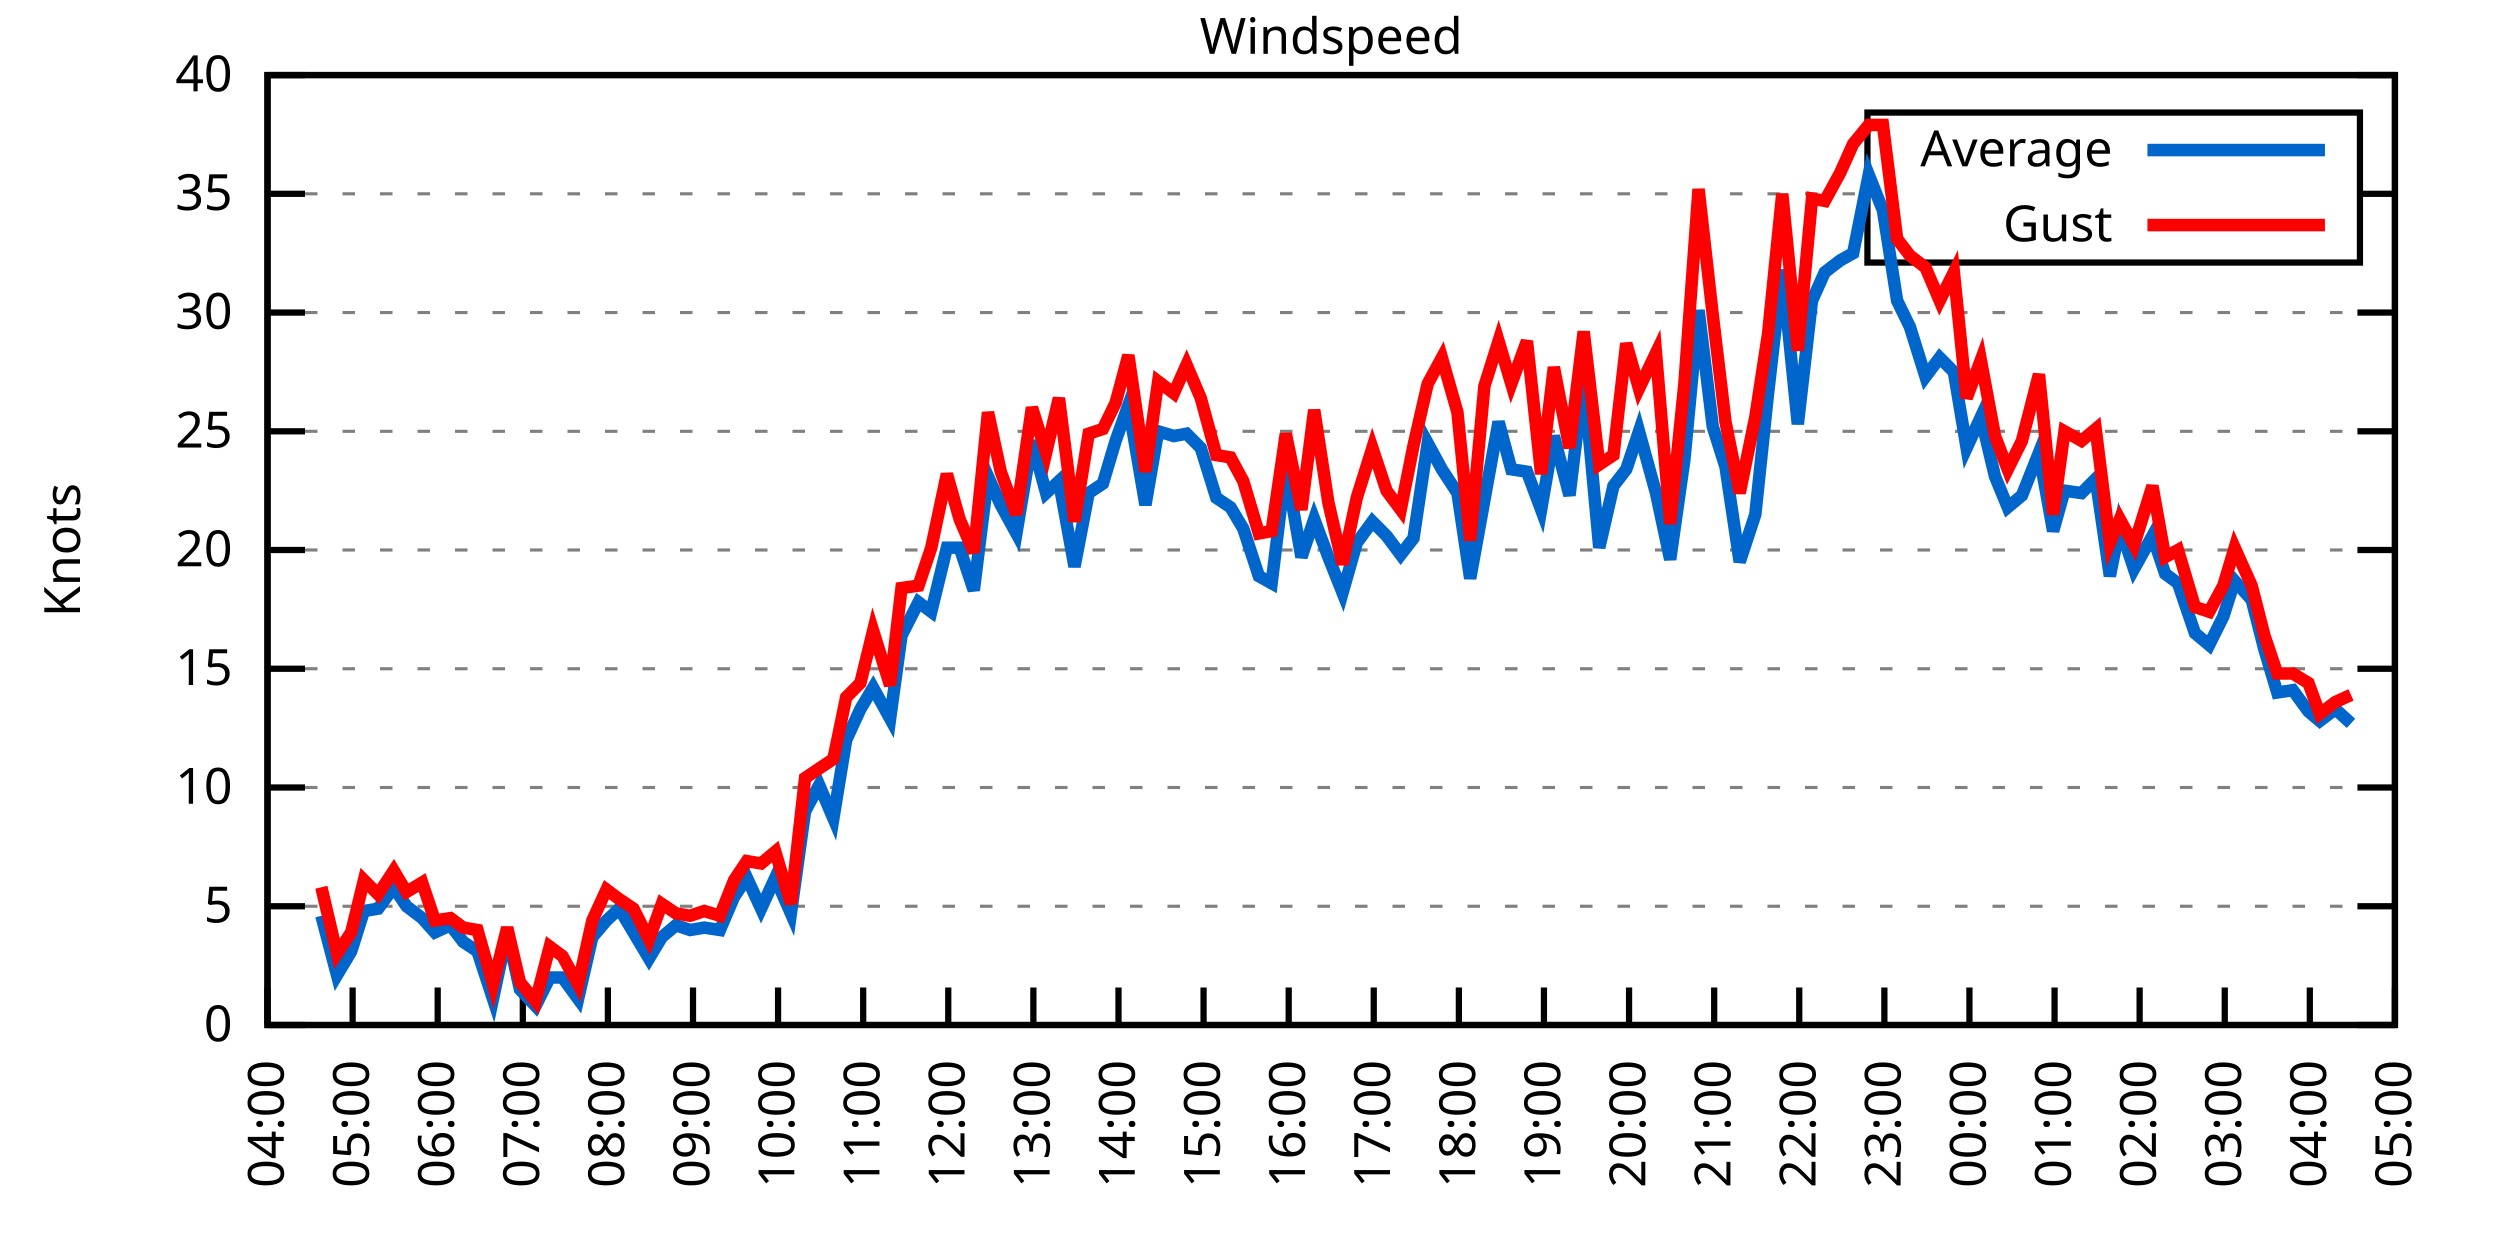
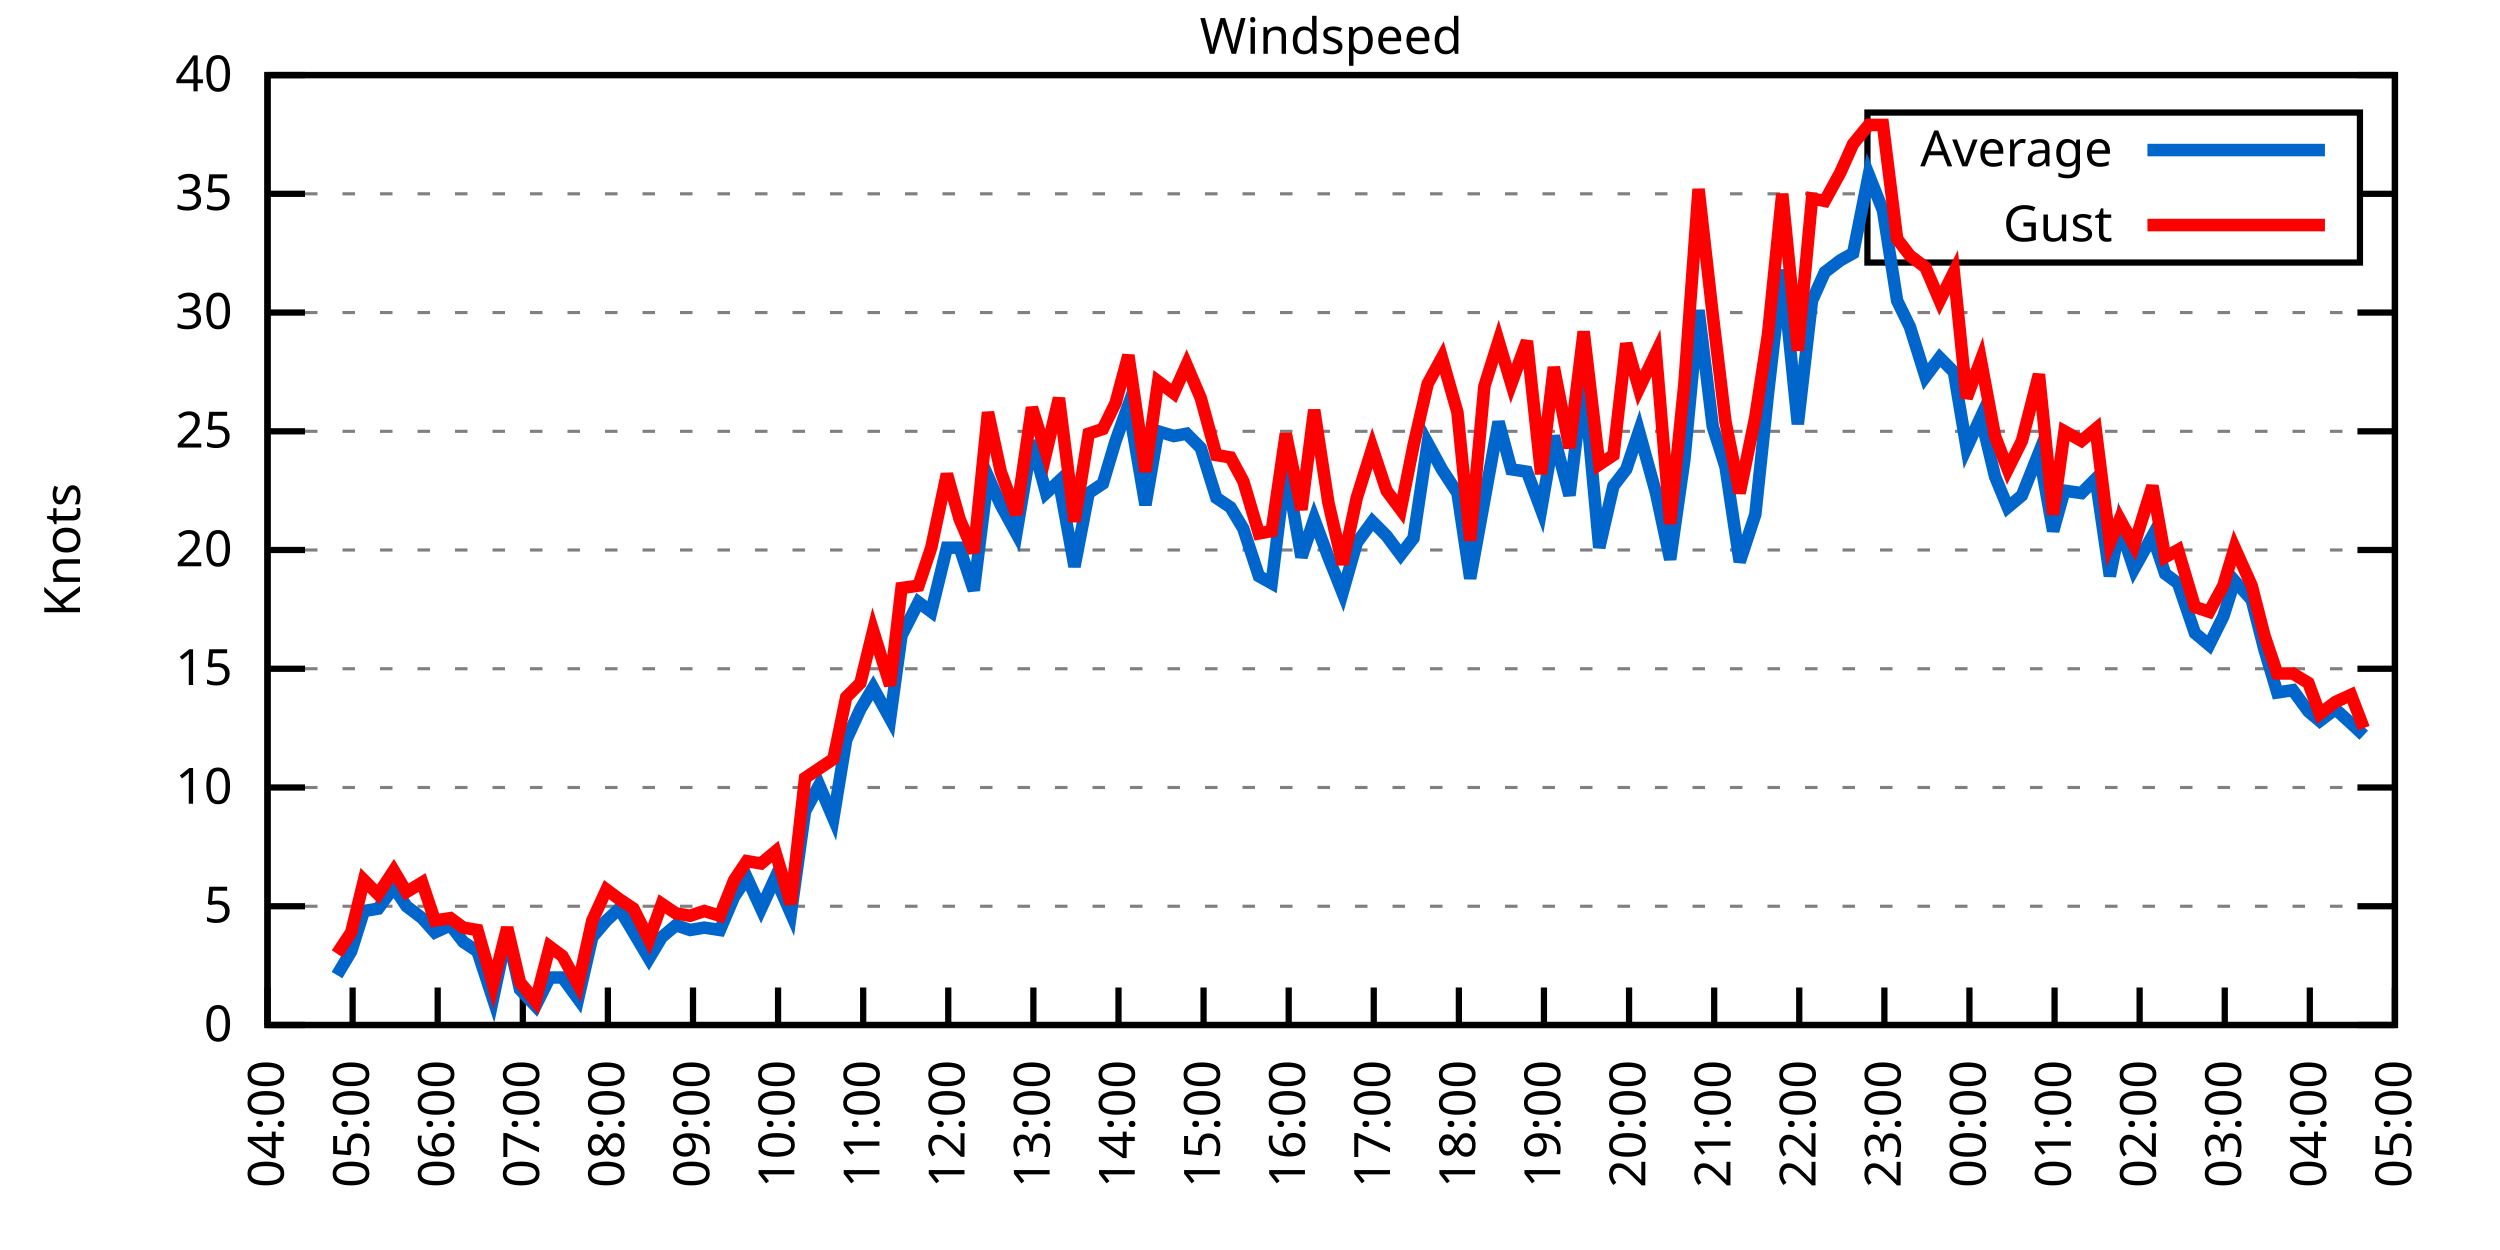
<svg xmlns="http://www.w3.org/2000/svg" xmlns:xlink="http://www.w3.org/1999/xlink" width="400" height="200" viewBox="0 0 400 200">
  <g id="gnuplot_canvas">
    <rect x="0" y="0" width="400" height="200" fill="none" />
    <defs>
      <circle id="gpDot" r="0.5" stroke-width="0.5" stroke="currentColor" />
      <path id="gpPt0" stroke-width="0.333" stroke="currentColor" d="M-1,0 h2 M0,-1 v2" />
      <path id="gpPt1" stroke-width="0.333" stroke="currentColor" d="M-1,-1 L1,1 M1,-1 L-1,1" />
      <path id="gpPt2" stroke-width="0.333" stroke="currentColor" d="M-1,0 L1,0 M0,-1 L0,1 M-1,-1 L1,1 M-1,1 L1,-1" />
      <rect id="gpPt3" stroke-width="0.333" stroke="currentColor" x="-1" y="-1" width="2" height="2" />
      <rect id="gpPt4" stroke-width="0.333" stroke="currentColor" fill="currentColor" x="-1" y="-1" width="2" height="2" />
      <circle id="gpPt5" stroke-width="0.333" stroke="currentColor" cx="0" cy="0" r="1" />
      <use xlink:href="#gpPt5" id="gpPt6" fill="currentColor" stroke="none" />
      <path id="gpPt7" stroke-width="0.333" stroke="currentColor" d="M0,-1.33 L-1.33,0.67 L1.33,0.67 z" />
      <use xlink:href="#gpPt7" id="gpPt8" fill="currentColor" stroke="none" />
      <use xlink:href="#gpPt7" id="gpPt9" stroke="currentColor" transform="rotate(180)" />
      <use xlink:href="#gpPt9" id="gpPt10" fill="currentColor" stroke="none" />
      <use xlink:href="#gpPt3" id="gpPt11" stroke="currentColor" transform="rotate(45)" />
      <use xlink:href="#gpPt11" id="gpPt12" fill="currentColor" stroke="none" />
      <path id="gpPt13" stroke-width="0.333" stroke="currentColor" d="M0,1.330 L1.265,0.411 L0.782,-1.067 L-0.782,-1.076 L-1.265,0.411 z" />
      <use xlink:href="#gpPt13" id="gpPt14" fill="currentColor" stroke="none" />
      <filter id="textbox" filterUnits="objectBoundingBox" x="0" y="0" height="1" width="1">
        <feFlood flood-color="white" flood-opacity="1" result="bgnd" />
        <feComposite in="SourceGraphic" in2="bgnd" operator="atop" />
      </filter>
      <filter id="greybox" filterUnits="objectBoundingBox" x="0" y="0" height="1" width="1">
        <feFlood flood-color="lightgrey" flood-opacity="1" result="grey" />
        <feComposite in="SourceGraphic" in2="grey" operator="atop" />
      </filter>
    </defs>
    <g fill="none" color="white" stroke="currentColor" stroke-width="1.00" stroke-linecap="butt" stroke-linejoin="miter">
</g>
    <g fill="none" color="black" stroke="currentColor" stroke-width="1.00" stroke-linecap="butt" stroke-linejoin="miter">
      <g stroke="none" shape-rendering="crispEdges">
        <polygon fill="rgb(255, 255, 255)" points="42.80,164.00 383.18,164.00 383.18,12.02 42.80,12.02 " />
      </g>
    </g>
    <g fill="none" color="black" stroke="currentColor" stroke-width="1.00" stroke-linecap="butt" stroke-linejoin="miter">
</g>
    <g fill="none" color="black" stroke="black" stroke-width="0.50" stroke-linecap="butt" stroke-linejoin="miter">
</g>
    <g fill="none" color="gray" stroke="currentColor" stroke-width="0.50" stroke-linecap="butt" stroke-linejoin="miter">
      <path stroke="gray" stroke-dasharray="2,4" class="gridline" d="M42.80,164.00 L383.19,164.00  " />
    </g>
    <g fill="none" color="gray" stroke="gray" stroke-width="1.00" stroke-linecap="butt" stroke-linejoin="miter">
</g>
    <g fill="none" color="black" stroke="currentColor" stroke-width="1.00" stroke-linecap="butt" stroke-linejoin="miter">
      <path stroke="black" d="M42.80,164.00 L48.80,164.00 M383.19,164.00 L377.19,164.00  " />
      <g transform="translate(37.20,166.60)" stroke="none" fill="black" font-family="Sans" font-size="8.00" text-anchor="end">
        <text>
          <tspan font-family="Sans"> 0</tspan>
        </text>
      </g>
    </g>
    <g fill="none" color="black" stroke="currentColor" stroke-width="1.00" stroke-linecap="butt" stroke-linejoin="miter">
</g>
    <g fill="none" color="black" stroke="black" stroke-width="0.50" stroke-linecap="butt" stroke-linejoin="miter">
</g>
    <g fill="none" color="gray" stroke="currentColor" stroke-width="0.50" stroke-linecap="butt" stroke-linejoin="miter">
      <path stroke="gray" stroke-dasharray="2,4" class="gridline" d="M42.80,145.00 L383.19,145.00  " />
    </g>
    <g fill="none" color="gray" stroke="gray" stroke-width="1.00" stroke-linecap="butt" stroke-linejoin="miter">
</g>
    <g fill="none" color="black" stroke="currentColor" stroke-width="1.00" stroke-linecap="butt" stroke-linejoin="miter">
      <path stroke="black" d="M42.80,145.00 L48.80,145.00 M383.19,145.00 L377.19,145.00  " />
      <g transform="translate(37.20,147.60)" stroke="none" fill="black" font-family="Sans" font-size="8.00" text-anchor="end">
        <text>
          <tspan font-family="Sans"> 5</tspan>
        </text>
      </g>
    </g>
    <g fill="none" color="black" stroke="currentColor" stroke-width="1.00" stroke-linecap="butt" stroke-linejoin="miter">
</g>
    <g fill="none" color="black" stroke="black" stroke-width="0.50" stroke-linecap="butt" stroke-linejoin="miter">
</g>
    <g fill="none" color="gray" stroke="currentColor" stroke-width="0.50" stroke-linecap="butt" stroke-linejoin="miter">
      <path stroke="gray" stroke-dasharray="2,4" class="gridline" d="M42.80,126.00 L383.19,126.00  " />
    </g>
    <g fill="none" color="gray" stroke="gray" stroke-width="1.00" stroke-linecap="butt" stroke-linejoin="miter">
</g>
    <g fill="none" color="black" stroke="currentColor" stroke-width="1.00" stroke-linecap="butt" stroke-linejoin="miter">
      <path stroke="black" d="M42.80,126.00 L48.80,126.00 M383.19,126.00 L377.19,126.00  " />
      <g transform="translate(37.20,128.60)" stroke="none" fill="black" font-family="Sans" font-size="8.00" text-anchor="end">
        <text>
          <tspan font-family="Sans"> 10</tspan>
        </text>
      </g>
    </g>
    <g fill="none" color="black" stroke="currentColor" stroke-width="1.00" stroke-linecap="butt" stroke-linejoin="miter">
</g>
    <g fill="none" color="black" stroke="black" stroke-width="0.50" stroke-linecap="butt" stroke-linejoin="miter">
</g>
    <g fill="none" color="gray" stroke="currentColor" stroke-width="0.50" stroke-linecap="butt" stroke-linejoin="miter">
      <path stroke="gray" stroke-dasharray="2,4" class="gridline" d="M42.80,107.00 L383.19,107.00  " />
    </g>
    <g fill="none" color="gray" stroke="gray" stroke-width="1.00" stroke-linecap="butt" stroke-linejoin="miter">
</g>
    <g fill="none" color="black" stroke="currentColor" stroke-width="1.00" stroke-linecap="butt" stroke-linejoin="miter">
      <path stroke="black" d="M42.80,107.00 L48.80,107.00 M383.19,107.00 L377.19,107.00  " />
      <g transform="translate(37.20,109.60)" stroke="none" fill="black" font-family="Sans" font-size="8.00" text-anchor="end">
        <text>
          <tspan font-family="Sans"> 15</tspan>
        </text>
      </g>
    </g>
    <g fill="none" color="black" stroke="currentColor" stroke-width="1.00" stroke-linecap="butt" stroke-linejoin="miter">
</g>
    <g fill="none" color="black" stroke="black" stroke-width="0.50" stroke-linecap="butt" stroke-linejoin="miter">
</g>
    <g fill="none" color="gray" stroke="currentColor" stroke-width="0.50" stroke-linecap="butt" stroke-linejoin="miter">
      <path stroke="gray" stroke-dasharray="2,4" class="gridline" d="M42.80,88.00 L383.19,88.00  " />
    </g>
    <g fill="none" color="gray" stroke="gray" stroke-width="1.00" stroke-linecap="butt" stroke-linejoin="miter">
</g>
    <g fill="none" color="black" stroke="currentColor" stroke-width="1.00" stroke-linecap="butt" stroke-linejoin="miter">
      <path stroke="black" d="M42.80,88.00 L48.80,88.00 M383.19,88.00 L377.19,88.00  " />
      <g transform="translate(37.20,90.60)" stroke="none" fill="black" font-family="Sans" font-size="8.00" text-anchor="end">
        <text>
          <tspan font-family="Sans"> 20</tspan>
        </text>
      </g>
    </g>
    <g fill="none" color="black" stroke="currentColor" stroke-width="1.00" stroke-linecap="butt" stroke-linejoin="miter">
</g>
    <g fill="none" color="black" stroke="black" stroke-width="0.50" stroke-linecap="butt" stroke-linejoin="miter">
</g>
    <g fill="none" color="gray" stroke="currentColor" stroke-width="0.50" stroke-linecap="butt" stroke-linejoin="miter">
      <path stroke="gray" stroke-dasharray="2,4" class="gridline" d="M42.80,69.01 L383.19,69.01  " />
    </g>
    <g fill="none" color="gray" stroke="gray" stroke-width="1.00" stroke-linecap="butt" stroke-linejoin="miter">
</g>
    <g fill="none" color="black" stroke="currentColor" stroke-width="1.00" stroke-linecap="butt" stroke-linejoin="miter">
      <path stroke="black" d="M42.80,69.01 L48.80,69.01 M383.19,69.01 L377.19,69.01  " />
      <g transform="translate(37.20,71.61)" stroke="none" fill="black" font-family="Sans" font-size="8.00" text-anchor="end">
        <text>
          <tspan font-family="Sans"> 25</tspan>
        </text>
      </g>
    </g>
    <g fill="none" color="black" stroke="currentColor" stroke-width="1.00" stroke-linecap="butt" stroke-linejoin="miter">
</g>
    <g fill="none" color="black" stroke="black" stroke-width="0.50" stroke-linecap="butt" stroke-linejoin="miter">
</g>
    <g fill="none" color="gray" stroke="currentColor" stroke-width="0.50" stroke-linecap="butt" stroke-linejoin="miter">
      <path stroke="gray" stroke-dasharray="2,4" class="gridline" d="M42.80,50.01 L383.19,50.01  " />
    </g>
    <g fill="none" color="gray" stroke="gray" stroke-width="1.00" stroke-linecap="butt" stroke-linejoin="miter">
</g>
    <g fill="none" color="black" stroke="currentColor" stroke-width="1.00" stroke-linecap="butt" stroke-linejoin="miter">
      <path stroke="black" d="M42.80,50.01 L48.80,50.01 M383.19,50.01 L377.19,50.01  " />
      <g transform="translate(37.20,52.61)" stroke="none" fill="black" font-family="Sans" font-size="8.00" text-anchor="end">
        <text>
          <tspan font-family="Sans"> 30</tspan>
        </text>
      </g>
    </g>
    <g fill="none" color="black" stroke="currentColor" stroke-width="1.00" stroke-linecap="butt" stroke-linejoin="miter">
</g>
    <g fill="none" color="black" stroke="black" stroke-width="0.50" stroke-linecap="butt" stroke-linejoin="miter">
</g>
    <g fill="none" color="gray" stroke="currentColor" stroke-width="0.50" stroke-linecap="butt" stroke-linejoin="miter">
      <path stroke="gray" stroke-dasharray="2,4" class="gridline" d="M42.80,31.01 L298.79,31.01 M377.59,31.01 L383.19,31.01  " />
    </g>
    <g fill="none" color="gray" stroke="gray" stroke-width="1.00" stroke-linecap="butt" stroke-linejoin="miter">
</g>
    <g fill="none" color="black" stroke="currentColor" stroke-width="1.00" stroke-linecap="butt" stroke-linejoin="miter">
      <path stroke="black" d="M42.80,31.01 L48.80,31.01 M383.19,31.01 L377.19,31.01  " />
      <g transform="translate(37.20,33.61)" stroke="none" fill="black" font-family="Sans" font-size="8.00" text-anchor="end">
        <text>
          <tspan font-family="Sans"> 35</tspan>
        </text>
      </g>
    </g>
    <g fill="none" color="black" stroke="currentColor" stroke-width="1.00" stroke-linecap="butt" stroke-linejoin="miter">
</g>
    <g fill="none" color="black" stroke="black" stroke-width="0.50" stroke-linecap="butt" stroke-linejoin="miter">
</g>
    <g fill="none" color="gray" stroke="currentColor" stroke-width="0.50" stroke-linecap="butt" stroke-linejoin="miter">
      <path stroke="gray" stroke-dasharray="2,4" class="gridline" d="M42.80,12.01 L383.19,12.01  " />
    </g>
    <g fill="none" color="gray" stroke="gray" stroke-width="1.00" stroke-linecap="butt" stroke-linejoin="miter">
</g>
    <g fill="none" color="black" stroke="currentColor" stroke-width="1.00" stroke-linecap="butt" stroke-linejoin="miter">
      <path stroke="black" d="M42.80,12.01 L48.80,12.01 M383.19,12.01 L377.19,12.01  " />
      <g transform="translate(37.20,14.61)" stroke="none" fill="black" font-family="Sans" font-size="8.00" text-anchor="end">
        <text>
          <tspan font-family="Sans"> 40</tspan>
        </text>
      </g>
    </g>
    <g fill="none" color="black" stroke="currentColor" stroke-width="1.00" stroke-linecap="butt" stroke-linejoin="miter">
      <path stroke="black" d="M42.80,164.00 L42.80,158.00  " />
      <g transform="translate(45.40,169.60) rotate(270.00)" stroke="none" fill="black" font-family="Sans" font-size="8.00" text-anchor="end">
        <text>
          <tspan font-family="Sans">04:00</tspan>
        </text>
      </g>
    </g>
    <g fill="none" color="black" stroke="currentColor" stroke-width="1.00" stroke-linecap="butt" stroke-linejoin="miter">
      <path stroke="black" d="M56.42,164.00 L56.42,158.00  " />
      <g transform="translate(59.02,169.60) rotate(270.00)" stroke="none" fill="black" font-family="Sans" font-size="8.00" text-anchor="end">
        <text>
          <tspan font-family="Sans">05:00</tspan>
        </text>
      </g>
    </g>
    <g fill="none" color="black" stroke="currentColor" stroke-width="1.00" stroke-linecap="butt" stroke-linejoin="miter">
      <path stroke="black" d="M70.03,164.00 L70.03,158.00  " />
      <g transform="translate(72.63,169.60) rotate(270.00)" stroke="none" fill="black" font-family="Sans" font-size="8.00" text-anchor="end">
        <text>
          <tspan font-family="Sans">06:00</tspan>
        </text>
      </g>
    </g>
    <g fill="none" color="black" stroke="currentColor" stroke-width="1.00" stroke-linecap="butt" stroke-linejoin="miter">
      <path stroke="black" d="M83.65,164.00 L83.65,158.00  " />
      <g transform="translate(86.25,169.60) rotate(270.00)" stroke="none" fill="black" font-family="Sans" font-size="8.00" text-anchor="end">
        <text>
          <tspan font-family="Sans">07:00</tspan>
        </text>
      </g>
    </g>
    <g fill="none" color="black" stroke="currentColor" stroke-width="1.00" stroke-linecap="butt" stroke-linejoin="miter">
      <path stroke="black" d="M97.26,164.00 L97.26,158.00  " />
      <g transform="translate(99.86,169.60) rotate(270.00)" stroke="none" fill="black" font-family="Sans" font-size="8.00" text-anchor="end">
        <text>
          <tspan font-family="Sans">08:00</tspan>
        </text>
      </g>
    </g>
    <g fill="none" color="black" stroke="currentColor" stroke-width="1.00" stroke-linecap="butt" stroke-linejoin="miter">
      <path stroke="black" d="M110.88,164.00 L110.88,158.00  " />
      <g transform="translate(113.48,169.60) rotate(270.00)" stroke="none" fill="black" font-family="Sans" font-size="8.00" text-anchor="end">
        <text>
          <tspan font-family="Sans">09:00</tspan>
        </text>
      </g>
    </g>
    <g fill="none" color="black" stroke="currentColor" stroke-width="1.00" stroke-linecap="butt" stroke-linejoin="miter">
      <path stroke="black" d="M124.49,164.00 L124.49,158.00  " />
      <g transform="translate(127.09,169.60) rotate(270.00)" stroke="none" fill="black" font-family="Sans" font-size="8.00" text-anchor="end">
        <text>
          <tspan font-family="Sans">10:00</tspan>
        </text>
      </g>
    </g>
    <g fill="none" color="black" stroke="currentColor" stroke-width="1.00" stroke-linecap="butt" stroke-linejoin="miter">
      <path stroke="black" d="M138.11,164.00 L138.11,158.00  " />
      <g transform="translate(140.71,169.60) rotate(270.00)" stroke="none" fill="black" font-family="Sans" font-size="8.00" text-anchor="end">
        <text>
          <tspan font-family="Sans">11:00</tspan>
        </text>
      </g>
    </g>
    <g fill="none" color="black" stroke="currentColor" stroke-width="1.00" stroke-linecap="butt" stroke-linejoin="miter">
      <path stroke="black" d="M151.72,164.00 L151.72,158.00  " />
      <g transform="translate(154.32,169.60) rotate(270.00)" stroke="none" fill="black" font-family="Sans" font-size="8.00" text-anchor="end">
        <text>
          <tspan font-family="Sans">12:00</tspan>
        </text>
      </g>
    </g>
    <g fill="none" color="black" stroke="currentColor" stroke-width="1.00" stroke-linecap="butt" stroke-linejoin="miter">
      <path stroke="black" d="M165.34,164.00 L165.34,158.00  " />
      <g transform="translate(167.94,169.60) rotate(270.00)" stroke="none" fill="black" font-family="Sans" font-size="8.00" text-anchor="end">
        <text>
          <tspan font-family="Sans">13:00</tspan>
        </text>
      </g>
    </g>
    <g fill="none" color="black" stroke="currentColor" stroke-width="1.00" stroke-linecap="butt" stroke-linejoin="miter">
      <path stroke="black" d="M178.96,164.00 L178.96,158.00  " />
      <g transform="translate(181.56,169.60) rotate(270.00)" stroke="none" fill="black" font-family="Sans" font-size="8.00" text-anchor="end">
        <text>
          <tspan font-family="Sans">14:00</tspan>
        </text>
      </g>
    </g>
    <g fill="none" color="black" stroke="currentColor" stroke-width="1.00" stroke-linecap="butt" stroke-linejoin="miter">
      <path stroke="black" d="M192.57,164.00 L192.57,158.00  " />
      <g transform="translate(195.17,169.60) rotate(270.00)" stroke="none" fill="black" font-family="Sans" font-size="8.00" text-anchor="end">
        <text>
          <tspan font-family="Sans">15:00</tspan>
        </text>
      </g>
    </g>
    <g fill="none" color="black" stroke="currentColor" stroke-width="1.00" stroke-linecap="butt" stroke-linejoin="miter">
      <path stroke="black" d="M206.19,164.00 L206.19,158.00  " />
      <g transform="translate(208.79,169.60) rotate(270.00)" stroke="none" fill="black" font-family="Sans" font-size="8.00" text-anchor="end">
        <text>
          <tspan font-family="Sans">16:00</tspan>
        </text>
      </g>
    </g>
    <g fill="none" color="black" stroke="currentColor" stroke-width="1.00" stroke-linecap="butt" stroke-linejoin="miter">
      <path stroke="black" d="M219.80,164.00 L219.80,158.00  " />
      <g transform="translate(222.40,169.60) rotate(270.00)" stroke="none" fill="black" font-family="Sans" font-size="8.00" text-anchor="end">
        <text>
          <tspan font-family="Sans">17:00</tspan>
        </text>
      </g>
    </g>
    <g fill="none" color="black" stroke="currentColor" stroke-width="1.00" stroke-linecap="butt" stroke-linejoin="miter">
      <path stroke="black" d="M233.42,164.00 L233.42,158.00  " />
      <g transform="translate(236.02,169.60) rotate(270.00)" stroke="none" fill="black" font-family="Sans" font-size="8.00" text-anchor="end">
        <text>
          <tspan font-family="Sans">18:00</tspan>
        </text>
      </g>
    </g>
    <g fill="none" color="black" stroke="currentColor" stroke-width="1.00" stroke-linecap="butt" stroke-linejoin="miter">
      <path stroke="black" d="M247.03,164.00 L247.03,158.00  " />
      <g transform="translate(249.63,169.60) rotate(270.00)" stroke="none" fill="black" font-family="Sans" font-size="8.00" text-anchor="end">
        <text>
          <tspan font-family="Sans">19:00</tspan>
        </text>
      </g>
    </g>
    <g fill="none" color="black" stroke="currentColor" stroke-width="1.00" stroke-linecap="butt" stroke-linejoin="miter">
      <path stroke="black" d="M260.65,164.00 L260.65,158.00  " />
      <g transform="translate(263.25,169.60) rotate(270.00)" stroke="none" fill="black" font-family="Sans" font-size="8.00" text-anchor="end">
        <text>
          <tspan font-family="Sans">20:00</tspan>
        </text>
      </g>
    </g>
    <g fill="none" color="black" stroke="currentColor" stroke-width="1.00" stroke-linecap="butt" stroke-linejoin="miter">
      <path stroke="black" d="M274.27,164.00 L274.27,158.00  " />
      <g transform="translate(276.87,169.60) rotate(270.00)" stroke="none" fill="black" font-family="Sans" font-size="8.00" text-anchor="end">
        <text>
          <tspan font-family="Sans">21:00</tspan>
        </text>
      </g>
    </g>
    <g fill="none" color="black" stroke="currentColor" stroke-width="1.00" stroke-linecap="butt" stroke-linejoin="miter">
      <path stroke="black" d="M287.88,164.00 L287.88,158.00  " />
      <g transform="translate(290.48,169.60) rotate(270.00)" stroke="none" fill="black" font-family="Sans" font-size="8.00" text-anchor="end">
        <text>
          <tspan font-family="Sans">22:00</tspan>
        </text>
      </g>
    </g>
    <g fill="none" color="black" stroke="currentColor" stroke-width="1.00" stroke-linecap="butt" stroke-linejoin="miter">
      <path stroke="black" d="M301.50,164.00 L301.50,158.00  " />
      <g transform="translate(304.10,169.60) rotate(270.00)" stroke="none" fill="black" font-family="Sans" font-size="8.00" text-anchor="end">
        <text>
          <tspan font-family="Sans">23:00</tspan>
        </text>
      </g>
    </g>
    <g fill="none" color="black" stroke="currentColor" stroke-width="1.00" stroke-linecap="butt" stroke-linejoin="miter">
      <path stroke="black" d="M315.11,164.00 L315.11,158.00  " />
      <g transform="translate(317.71,169.60) rotate(270.00)" stroke="none" fill="black" font-family="Sans" font-size="8.00" text-anchor="end">
        <text>
          <tspan font-family="Sans">00:00</tspan>
        </text>
      </g>
    </g>
    <g fill="none" color="black" stroke="currentColor" stroke-width="1.00" stroke-linecap="butt" stroke-linejoin="miter">
      <path stroke="black" d="M328.73,164.00 L328.73,158.00  " />
      <g transform="translate(331.33,169.60) rotate(270.00)" stroke="none" fill="black" font-family="Sans" font-size="8.00" text-anchor="end">
        <text>
          <tspan font-family="Sans">01:00</tspan>
        </text>
      </g>
    </g>
    <g fill="none" color="black" stroke="currentColor" stroke-width="1.00" stroke-linecap="butt" stroke-linejoin="miter">
      <path stroke="black" d="M342.34,164.00 L342.34,158.00  " />
      <g transform="translate(344.94,169.60) rotate(270.00)" stroke="none" fill="black" font-family="Sans" font-size="8.00" text-anchor="end">
        <text>
          <tspan font-family="Sans">02:00</tspan>
        </text>
      </g>
    </g>
    <g fill="none" color="black" stroke="currentColor" stroke-width="1.00" stroke-linecap="butt" stroke-linejoin="miter">
      <path stroke="black" d="M355.96,164.00 L355.96,158.00  " />
      <g transform="translate(358.56,169.60) rotate(270.00)" stroke="none" fill="black" font-family="Sans" font-size="8.00" text-anchor="end">
        <text>
          <tspan font-family="Sans">03:00</tspan>
        </text>
      </g>
    </g>
    <g fill="none" color="black" stroke="currentColor" stroke-width="1.00" stroke-linecap="butt" stroke-linejoin="miter">
      <path stroke="black" d="M369.57,164.00 L369.57,158.00  " />
      <g transform="translate(372.17,169.60) rotate(270.00)" stroke="none" fill="black" font-family="Sans" font-size="8.00" text-anchor="end">
        <text>
          <tspan font-family="Sans">04:00</tspan>
        </text>
      </g>
    </g>
    <g fill="none" color="black" stroke="currentColor" stroke-width="1.00" stroke-linecap="butt" stroke-linejoin="miter">
      <path stroke="black" d="M383.19,164.00 L383.19,158.00  " />
      <g transform="translate(385.79,169.60) rotate(270.00)" stroke="none" fill="black" font-family="Sans" font-size="8.00" text-anchor="end">
        <text>
          <tspan font-family="Sans">05:00</tspan>
        </text>
      </g>
    </g>
    <g fill="none" color="black" stroke="currentColor" stroke-width="1.00" stroke-linecap="butt" stroke-linejoin="miter">
</g>
    <g fill="none" color="black" stroke="currentColor" stroke-width="1.00" stroke-linecap="butt" stroke-linejoin="miter">
      <path stroke="black" d="M42.80,12.01 L42.80,164.00 L383.19,164.00 L383.19,12.01 L42.80,12.01 Z  " />
    </g>
    <g fill="none" color="black" stroke="currentColor" stroke-width="1.00" stroke-linecap="butt" stroke-linejoin="miter">
</g>
    <g fill="none" color="black" stroke="currentColor" stroke-width="1.00" stroke-linecap="butt" stroke-linejoin="miter">
      <path stroke="black" d="M298.79,42.01 L298.79,18.01 L377.59,18.01 L377.59,42.01 L298.79,42.01 Z  " />
    </g>
    <g id="Windspeed_plot_1">
      <g fill="none" color="white" stroke="black" stroke-width="2.00" stroke-linecap="butt" stroke-linejoin="miter">
</g>
      <g fill="none" color="black" stroke="currentColor" stroke-width="2.00" stroke-linecap="butt" stroke-linejoin="miter">
        <g transform="translate(337.99,26.61)" stroke="none" fill="black" font-family="Sans" font-size="8.00" text-anchor="end">
          <text>
            <tspan font-family="Sans">Average</tspan>
          </text>
        </g>
      </g>
      <g fill="none" color="black" stroke="currentColor" stroke-width="2.00" stroke-linecap="butt" stroke-linejoin="miter">
-         <path stroke="rgb(  0, 102, 204)" d="M343.59,24.01 L371.99,24.01 M51.42,146.52 L53.92,156.02 L56.19,152.22 L58.23,145.76 L60.50,145.38 L63.00,141.96   L65.04,145.00 L67.54,146.90 L69.58,149.18 L72.07,148.04 L74.12,150.70 L76.39,152.22 L78.88,159.82 L81.15,149.18   L83.19,158.30 L85.69,160.96 L87.96,156.40 L90.00,156.40 L92.50,159.82 L94.77,149.94 L97.04,147.28 L99.08,145.38   L101.35,149.18 L103.84,153.36 L105.89,149.94 L108.15,148.04 L110.42,148.80 L112.69,148.42 L115.19,148.80 L117.46,143.48   L119.50,140.44 L121.77,145.38 L124.04,140.44 L126.54,146.14 L128.81,129.80 L131.07,125.62 L133.34,130.94 L135.39,118.40   L137.66,113.46 L139.70,110.04 L142.42,114.98 L144.24,101.68 L146.96,96.36 L149.00,97.88 L151.50,87.63 L153.54,87.63   L155.81,94.46 L158.08,76.23 L160.12,80.79 L162.62,85.35 L165.11,70.53 L167.38,78.89 L169.43,76.99 L171.92,90.66   L174.19,78.89 L176.46,77.37 L178.50,70.53 L180.54,64.83 L183.27,80.79 L185.31,69.01 L187.81,69.77 L189.85,69.39   L192.12,71.67 L194.61,79.65 L196.88,81.17 L198.93,84.59 L201.42,92.18 L203.46,93.32 L205.73,74.71 L208.23,89.14   L210.27,83.07 L212.54,89.14 L214.81,94.84 L217.08,86.87 L219.58,83.45 L221.85,85.73 L224.11,88.76 L226.16,86.11   L228.43,70.91 L230.70,75.09 L233.19,78.89 L235.23,92.56 L237.50,80.03 L239.77,67.49 L241.81,75.09 L244.31,75.47   L246.58,81.55 L248.62,69.77 L251.12,79.27 L253.39,60.65 L255.88,87.63 L258.15,77.75 L260.20,75.09 L262.24,69.01   L264.96,78.89 L267.23,89.52 L269.50,73.57 L271.77,49.63 L274.04,68.25 L276.08,74.71 L278.35,89.90 L280.85,82.31   L282.89,62.93 L285.16,43.17 L287.65,67.87 L289.92,48.11 L291.97,43.55 L294.46,41.65 L296.50,40.51 L299.00,27.97   L301.27,33.67 L303.54,48.11 L305.58,52.29 L308.08,60.27 L310.35,57.23 L312.62,59.51 L314.66,71.67 L316.93,66.73   L319.20,76.23 L321.24,81.17 L323.51,79.27 L326.23,72.43 L328.50,84.97 L330.32,78.51 L333.04,78.89 L335.31,76.61   L337.58,92.18 L339.17,84.21 L341.44,91.04 L344.39,85.73 L346.43,91.80 L348.47,93.32 L351.19,101.30 L353.46,103.20   L355.73,98.64 L357.55,92.94 L360.27,95.98 L362.31,103.96 L364.36,110.80 L366.85,110.42 L369.35,113.84 L371.16,115.36   L373.66,113.46 L376.16,115.74  " />
+         <path stroke="rgb(  0, 102, 204)" d="M343.59,24.01 L371.99,24.01 M53.92,156.02 L56.19,152.22 L58.23,145.76 L60.50,145.38 L63.00,141.96 L65.04,145.00   L67.54,146.90 L69.58,149.18 L72.07,148.04 L74.12,150.70 L76.39,152.22 L78.88,159.82 L81.15,149.18 L83.19,158.30   L85.69,160.96 L87.96,156.40 L90.00,156.40 L92.50,159.82 L94.77,149.94 L97.04,147.28 L99.08,145.38 L101.35,149.18   L103.84,153.36 L105.89,149.94 L108.15,148.04 L110.42,148.80 L112.69,148.42 L115.19,148.80 L117.46,143.48 L119.50,140.44   L121.77,145.38 L124.04,140.44 L126.54,146.14 L128.81,129.80 L131.07,125.62 L133.34,130.94 L135.39,118.40 L137.66,113.46   L139.70,110.04 L142.42,114.98 L144.24,101.68 L146.96,96.36 L149.00,97.88 L151.50,87.63 L153.54,87.63 L155.81,94.46   L158.08,76.23 L160.12,80.79 L162.62,85.35 L165.11,70.53 L167.38,78.89 L169.43,76.99 L171.92,90.66 L174.19,78.89   L176.46,77.37 L178.50,70.53 L180.54,64.83 L183.27,80.79 L185.31,69.01 L187.81,69.77 L189.85,69.39 L192.12,71.67   L194.61,79.65 L196.88,81.17 L198.93,84.59 L201.42,92.18 L203.46,93.32 L205.73,74.71 L208.23,89.14 L210.27,83.07   L212.54,89.14 L214.81,94.84 L217.08,86.87 L219.58,83.45 L221.85,85.73 L224.11,88.76 L226.16,86.11 L228.43,70.91   L230.70,75.09 L233.19,78.89 L235.23,92.56 L237.50,80.03 L239.77,67.49 L241.81,75.09 L244.31,75.47 L246.58,81.55   L248.62,69.77 L251.12,79.27 L253.39,60.65 L255.88,87.63 L258.15,77.75 L260.20,75.09 L262.24,69.01 L264.96,78.89   L267.23,89.52 L269.50,73.57 L271.77,49.63 L274.04,68.25 L276.08,74.71 L278.35,89.90 L280.85,82.31 L282.89,62.93   L285.16,43.17 L287.65,67.87 L289.92,48.11 L291.97,43.55 L294.46,41.65 L296.50,40.51 L299.00,27.97 L301.27,33.67   L303.54,48.11 L305.58,52.29 L308.08,60.27 L310.35,57.23 L312.62,59.51 L314.66,71.67 L316.93,66.73 L319.20,76.23   L321.24,81.17 L323.51,79.27 L326.23,72.43 L328.50,84.97 L330.32,78.51 L333.04,78.89 L335.31,76.61 L337.58,92.18   L339.17,84.21 L341.44,91.04 L344.39,85.73 L346.43,91.80 L348.47,93.32 L351.19,101.30 L353.46,103.20 L355.73,98.64   L357.55,92.94 L360.27,95.98 L362.31,103.96 L364.36,110.80 L366.85,110.42 L369.35,113.84 L371.16,115.36 L373.66,113.46   L376.16,115.74 L378.20,117.64  " />
      </g>
    </g>
    <g id="Windspeed_plot_2">
      <g fill="none" color="black" stroke="currentColor" stroke-width="2.00" stroke-linecap="butt" stroke-linejoin="miter">
        <g transform="translate(337.99,38.61)" stroke="none" fill="black" font-family="Sans" font-size="8.00" text-anchor="end">
          <text>
            <tspan font-family="Sans">Gust</tspan>
          </text>
        </g>
      </g>
      <g fill="none" color="black" stroke="currentColor" stroke-width="2.00" stroke-linecap="butt" stroke-linejoin="miter">
-         <path stroke="rgb(255,   0,   0)" d="M343.59,36.01 L371.99,36.01 M51.42,141.96 L53.92,152.60 L56.19,149.18 L58.23,140.82 L60.50,143.10 L63.00,139.30   L65.04,142.72 L67.54,141.20 L69.58,147.28 L72.07,146.90 L74.12,148.42 L76.39,148.80 L78.88,157.54 L81.15,148.42   L83.19,157.16 L85.69,160.20 L87.96,151.46 L90.00,152.98 L92.50,157.54 L94.77,147.28 L97.04,142.34 L99.08,143.86   L101.35,145.38 L103.84,150.32 L105.89,144.62 L108.15,146.14 L110.42,146.52 L112.69,145.76 L115.19,146.52 L117.46,140.82   L119.50,137.78 L121.77,138.16 L124.04,136.26 L126.54,144.62 L128.81,124.48 L131.07,122.96 L133.34,121.44 L135.39,111.56   L137.66,109.28 L139.70,100.92 L142.42,109.66 L144.24,94.08 L146.96,93.70 L149.00,87.63 L151.50,75.85 L153.54,83.07   L155.81,88.38 L158.08,65.97 L160.12,75.47 L162.62,82.31 L165.11,65.21 L167.38,72.43 L169.43,63.69 L171.92,83.45   L174.19,69.39 L176.46,68.63 L178.50,64.45 L180.54,56.85 L183.27,75.47 L185.31,61.03 L187.81,62.93 L189.85,58.37   L192.12,63.69 L194.61,72.81 L196.88,73.19 L198.93,76.99 L201.42,85.35 L203.46,84.97 L205.73,69.39 L208.23,81.55   L210.27,65.59 L212.54,80.41 L214.81,90.28 L217.08,79.65 L219.58,71.67 L221.85,78.51 L224.11,81.55 L226.16,71.29   L228.43,61.41 L230.70,57.23 L233.19,65.97 L235.23,86.49 L237.50,61.79 L239.77,54.57 L241.81,61.41 L244.31,54.57   L246.58,75.85 L248.62,58.75 L251.12,71.67 L253.39,53.05 L255.88,74.33 L258.15,72.81 L260.20,54.95 L262.24,62.17   L264.96,56.47 L267.23,83.83 L269.50,61.41 L271.77,30.25 L274.04,50.39 L276.08,67.49 L278.35,78.89 L280.85,66.73   L282.89,53.43 L285.16,31.01 L287.65,56.09 L289.92,31.77 L291.97,32.15 L294.46,27.59 L296.50,23.03 L299.00,19.99   L301.27,19.99 L303.54,38.23 L305.58,40.89 L308.08,42.79 L310.35,48.11 L312.62,43.55 L314.66,63.69 L316.93,57.61   L319.20,69.77 L321.24,75.09 L323.51,70.53 L326.23,59.89 L328.50,82.31 L330.32,69.01 L333.04,70.53 L335.31,68.63   L337.58,86.87 L339.17,83.07 L341.44,87.25 L344.39,77.75 L346.43,89.14 L348.47,88.00 L351.19,97.12 L353.46,97.88   L355.73,93.70 L357.55,87.63 L360.27,93.70 L362.31,101.68 L364.36,107.76 L366.85,107.76 L369.35,109.28 L371.16,114.22   L373.66,112.32 L376.16,111.18  " />
+         <path stroke="rgb(255,   0,   0)" d="M343.59,36.01 L371.99,36.01 M53.92,152.60 L56.19,149.18 L58.23,140.82 L60.50,143.10 L63.00,139.30 L65.04,142.72   L67.54,141.20 L69.58,147.28 L72.07,146.90 L74.12,148.42 L76.39,148.80 L78.88,157.54 L81.15,148.42 L83.19,157.16   L85.69,160.20 L87.96,151.46 L90.00,152.98 L92.50,157.54 L94.77,147.28 L97.04,142.34 L99.08,143.86 L101.35,145.38   L103.84,150.32 L105.89,144.62 L108.15,146.14 L110.42,146.52 L112.69,145.76 L115.19,146.52 L117.46,140.82 L119.50,137.78   L121.77,138.16 L124.04,136.26 L126.54,144.62 L128.81,124.48 L131.07,122.96 L133.34,121.44 L135.39,111.56 L137.66,109.28   L139.70,100.92 L142.42,109.66 L144.24,94.08 L146.96,93.70 L149.00,87.63 L151.50,75.85 L153.54,83.07 L155.81,88.38   L158.08,65.97 L160.12,75.47 L162.62,82.31 L165.11,65.21 L167.38,72.43 L169.43,63.69 L171.92,83.45 L174.19,69.39   L176.46,68.63 L178.50,64.45 L180.54,56.85 L183.27,75.47 L185.31,61.03 L187.81,62.93 L189.85,58.37 L192.12,63.69   L194.61,72.81 L196.88,73.19 L198.93,76.99 L201.42,85.35 L203.46,84.97 L205.73,69.39 L208.23,81.55 L210.27,65.59   L212.54,80.41 L214.81,90.28 L217.08,79.65 L219.58,71.67 L221.85,78.51 L224.11,81.55 L226.16,71.29 L228.43,61.41   L230.70,57.23 L233.19,65.97 L235.23,86.49 L237.50,61.79 L239.77,54.57 L241.81,61.41 L244.31,54.57 L246.58,75.85   L248.62,58.75 L251.12,71.67 L253.39,53.05 L255.88,74.33 L258.15,72.81 L260.20,54.95 L262.24,62.17 L264.96,56.47   L267.23,83.83 L269.50,61.41 L271.77,30.25 L274.04,50.39 L276.08,67.49 L278.35,78.89 L280.85,66.73 L282.89,53.43   L285.16,31.01 L287.65,56.09 L289.92,31.77 L291.97,32.15 L294.46,27.59 L296.50,23.03 L299.00,19.99 L301.27,19.99   L303.54,38.23 L305.58,40.89 L308.08,42.79 L310.35,48.11 L312.62,43.55 L314.66,63.69 L316.93,57.61 L319.20,69.77   L321.24,75.09 L323.51,70.53 L326.23,59.89 L328.50,82.31 L330.32,69.01 L333.04,70.53 L335.31,68.63 L337.58,86.87   L339.17,83.07 L341.44,87.25 L344.39,77.75 L346.43,89.14 L348.47,88.00 L351.19,97.12 L353.46,97.88 L355.73,93.70   L357.55,87.63 L360.27,93.70 L362.31,101.68 L364.36,107.76 L366.85,107.76 L369.35,109.28 L371.16,114.22 L373.66,112.32   L376.16,111.18 L378.20,116.50  " />
      </g>
    </g>
    <g fill="none" color="black" stroke="currentColor" stroke-width="2.00" stroke-linecap="butt" stroke-linejoin="miter">
</g>
    <g fill="none" color="black" stroke="black" stroke-width="1.00" stroke-linecap="butt" stroke-linejoin="miter">
</g>
    <g fill="none" color="black" stroke="currentColor" stroke-width="1.00" stroke-linecap="butt" stroke-linejoin="miter">
      <path stroke="black" d="M42.80,12.01 L42.80,164.00 L383.19,164.00 L383.19,12.01 L42.80,12.01 Z  " />
      <g transform="translate(12.80,88.01) rotate(270.00)" stroke="none" fill="black" font-family="Sans" font-size="8.00" text-anchor="middle">
        <text>
          <tspan font-family="Sans">Knots</tspan>
        </text>
      </g>
    </g>
    <g fill="none" color="black" stroke="currentColor" stroke-width="1.00" stroke-linecap="butt" stroke-linejoin="miter">
</g>
    <g fill="none" color="black" stroke="currentColor" stroke-width="1.00" stroke-linecap="butt" stroke-linejoin="miter">
      <g transform="translate(212.99,8.61)" stroke="none" fill="black" font-family="Sans" font-size="8.00" text-anchor="middle">
        <text>
          <tspan font-family="Sans">Windspeed</tspan>
        </text>
      </g>
    </g>
    <g fill="none" color="black" stroke="currentColor" stroke-width="1.00" stroke-linecap="butt" stroke-linejoin="miter">
</g>
  </g>
</svg>
